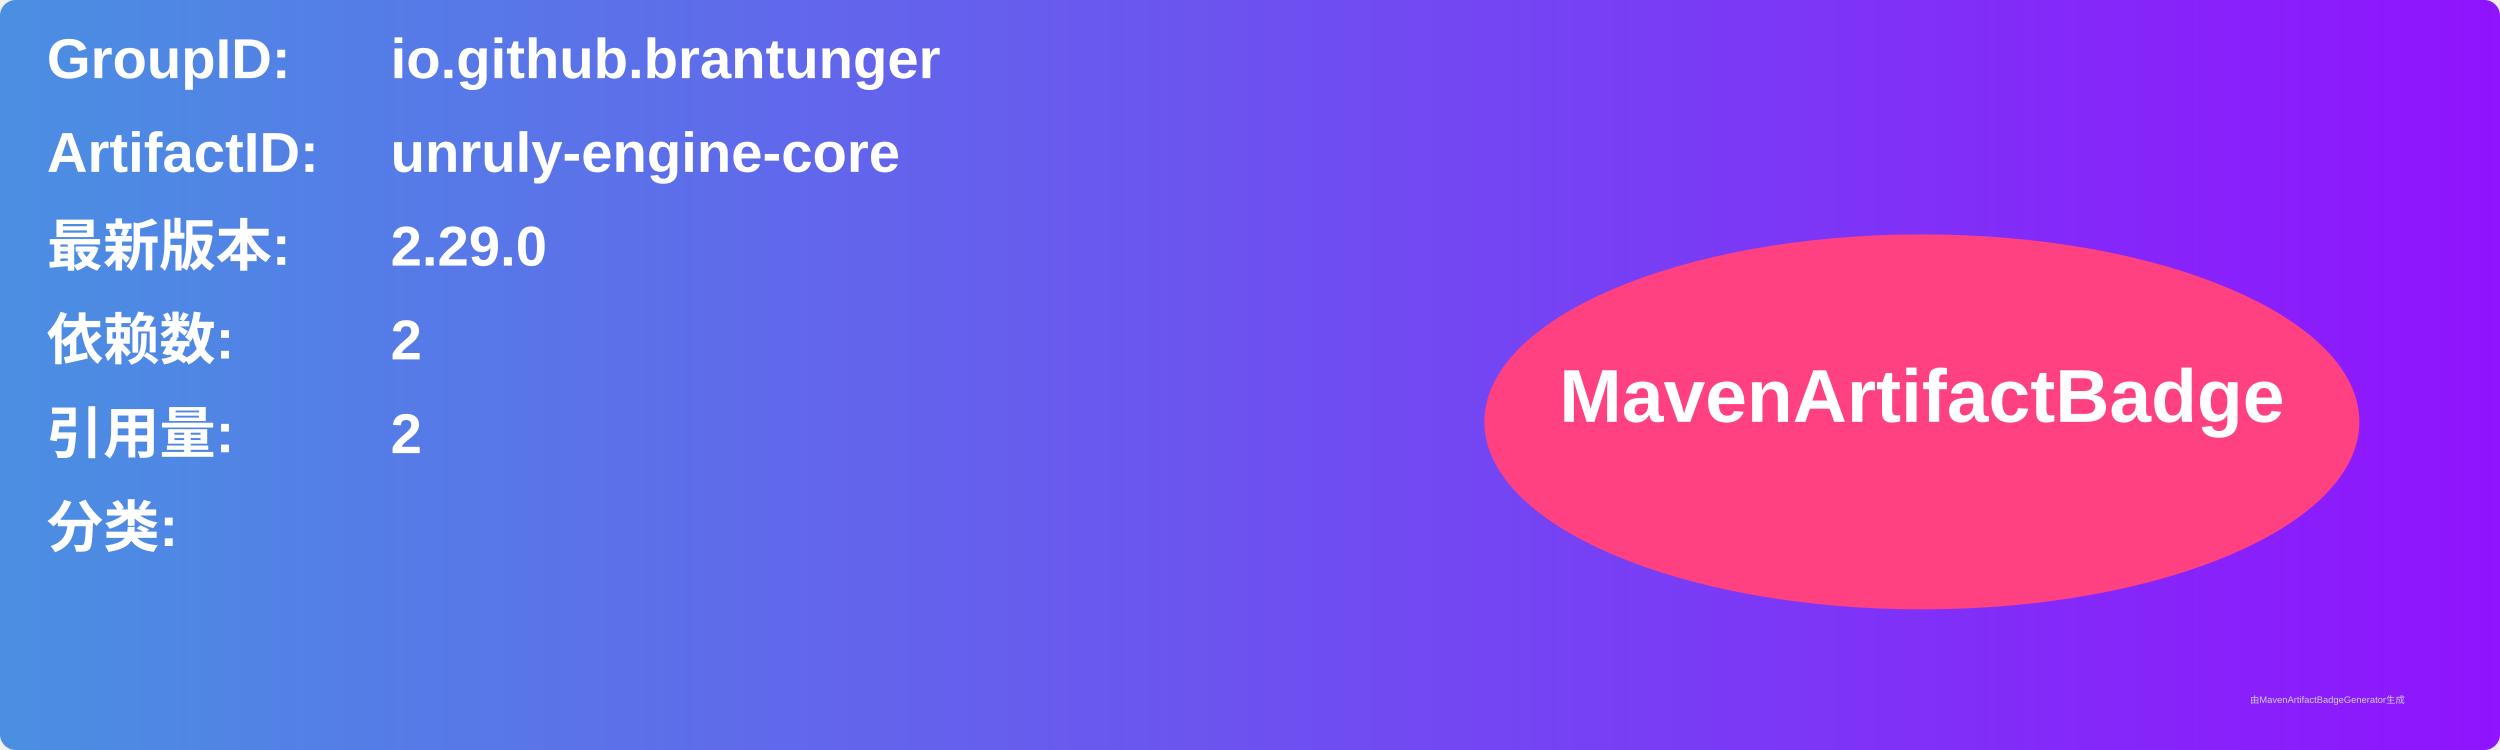
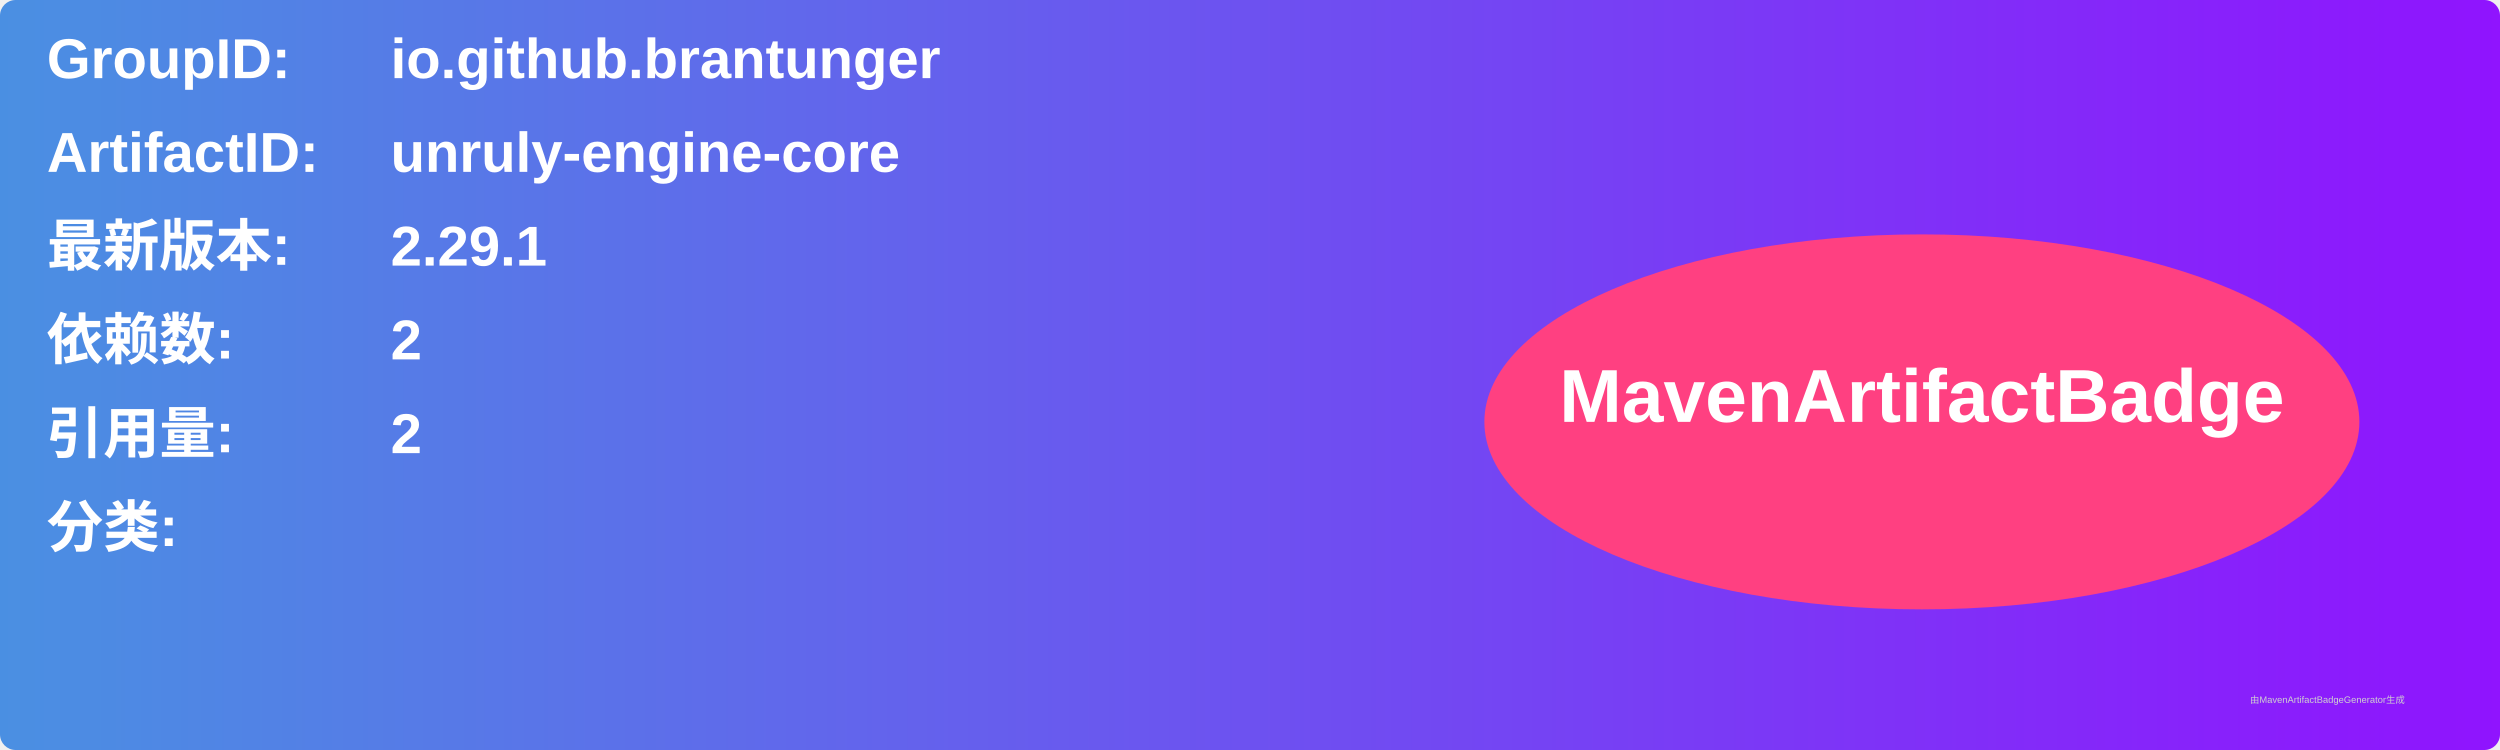
<svg xmlns="http://www.w3.org/2000/svg" width="800" height="240" viewBox="0 0 800 240">
  <linearGradient id="grad" x1="0%" y1="0%" x2="100%" y2="0%">
    <stop offset="0%" stop-color="#4a90e2" />
    <stop offset="100%" stop-color="#9013fe" />
  </linearGradient>
  <rect width="100%" height="100%" rx="5" ry="5" fill="url(#grad)" />
  <g transform="translate(15, 15)">
    <text x="0" y="10" font-family="Arial" font-size="18" fill="white" font-weight="bold" width="260">GroupID:</text>
    <text x="110" y="10" font-family="Arial" font-size="18" fill="white" font-weight="bold" width="460">io.github.brantunger</text>
    <text x="0" y="40" font-family="Arial" font-size="18" fill="white" font-weight="bold" width="260">ArtifactID:</text>
    <text x="110" y="40" font-family="Arial" font-size="18" fill="white" font-weight="bold" width="460">unruly-engine-core</text>
    <text x="0" y="70" font-family="Arial" font-size="18" fill="white" font-weight="bold">最新版本:</text>
    <text x="110" y="70" font-family="Arial" font-size="18" fill="white" font-weight="bold">
-       <tspan font-weight="bold">2.29.0</tspan>
+       <tspan font-weight="bold">2.29.1</tspan>
    </text>
    <text x="0" y="100" font-family="Arial" font-size="18" fill="white" font-weight="bold">依赖数: </text>
    <text x="110" y="100" font-family="Arial" font-size="18" fill="white">
      <tspan font-weight="bold">2</tspan>
    </text>
    <text x="0" y="130" font-family="Arial" font-size="18" fill="white" font-weight="bold">引用量: </text>
    <text x="110" y="130" font-family="Arial" font-size="18" fill="white">
      <tspan font-weight="bold">2</tspan>
    </text>
    <text x="0" y="160" font-family="Arial" font-size="18" fill="white" font-weight="bold">分类:</text>
    <text x="10" y="190" font-family="Arial" font-size="10" fill="white">
      <tspan font-weight="bold" />
    </text>
    <ellipse cx="600" cy="120" rx="140" ry="60" fill="#ff4081" />
    <text x="600" y="120" text-anchor="middle" font-family="Arial" font-size="24" fill="white" font-weight="bold">MavenArtifactBadge</text>
  </g>
  <text x="720" y="225" font-family="Arial" font-size="3" fill="#d0d0d0">由MavenArtifactBadgeGenerator生成</text>
</svg>
